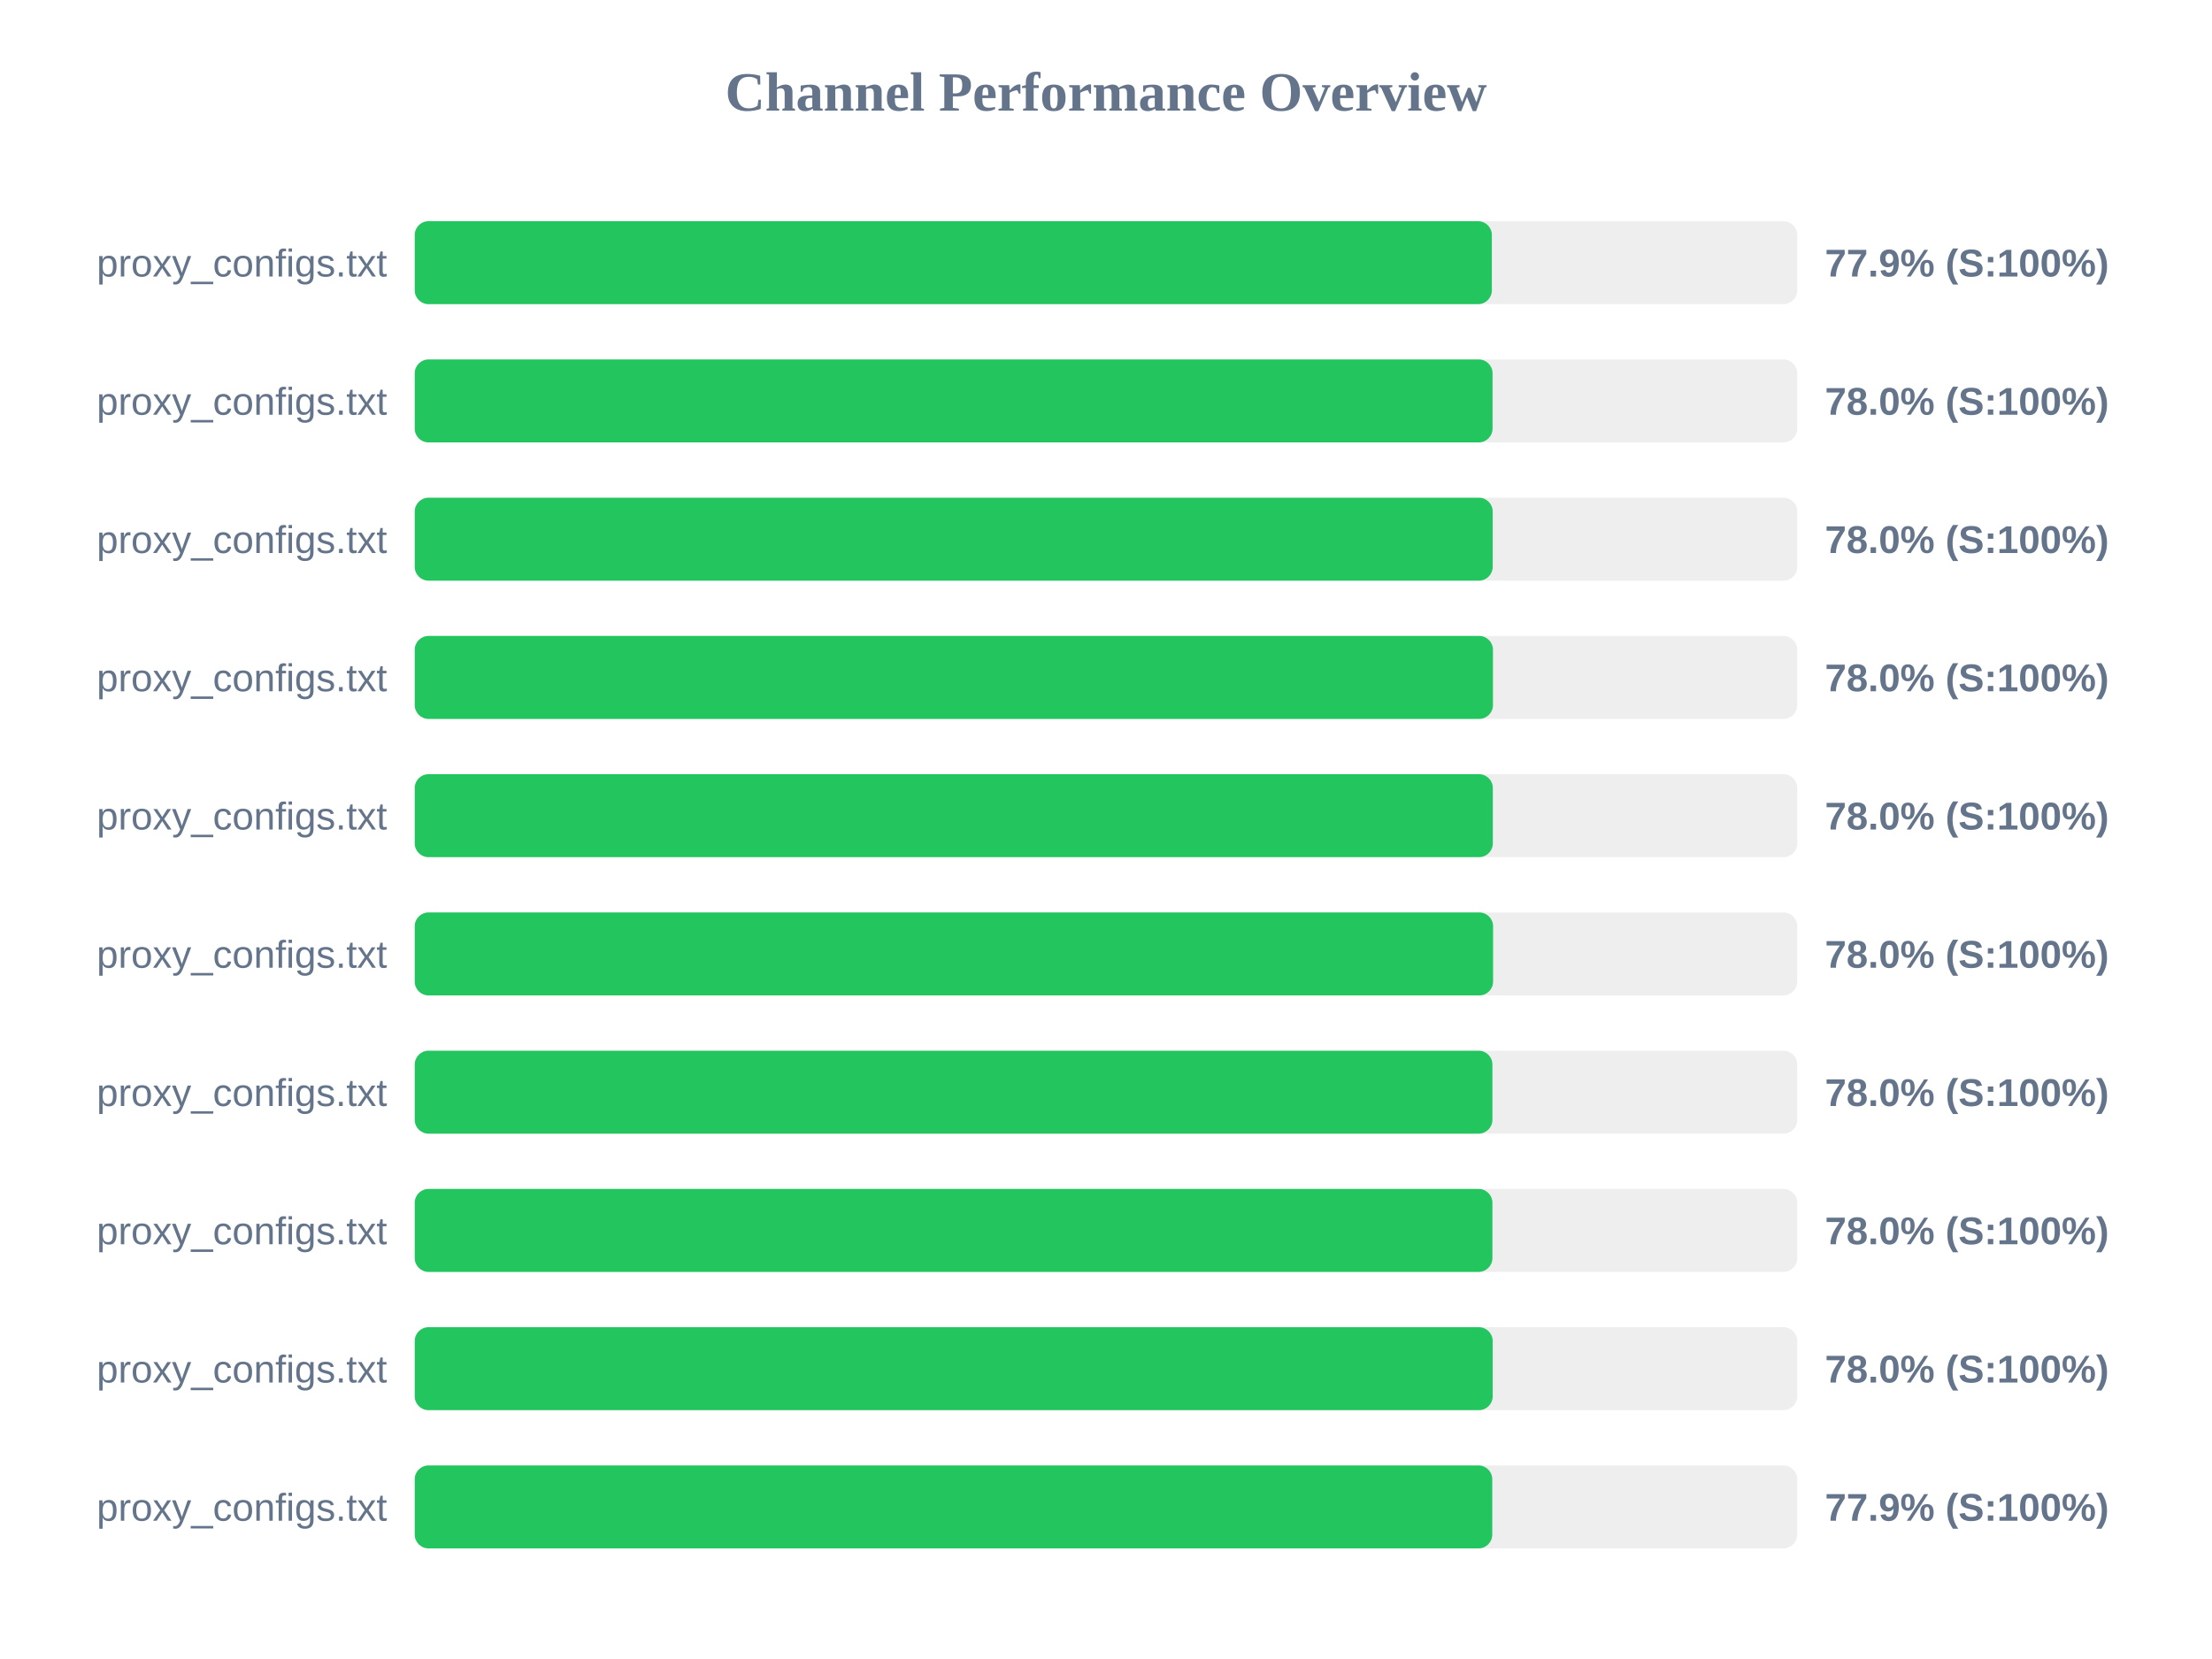
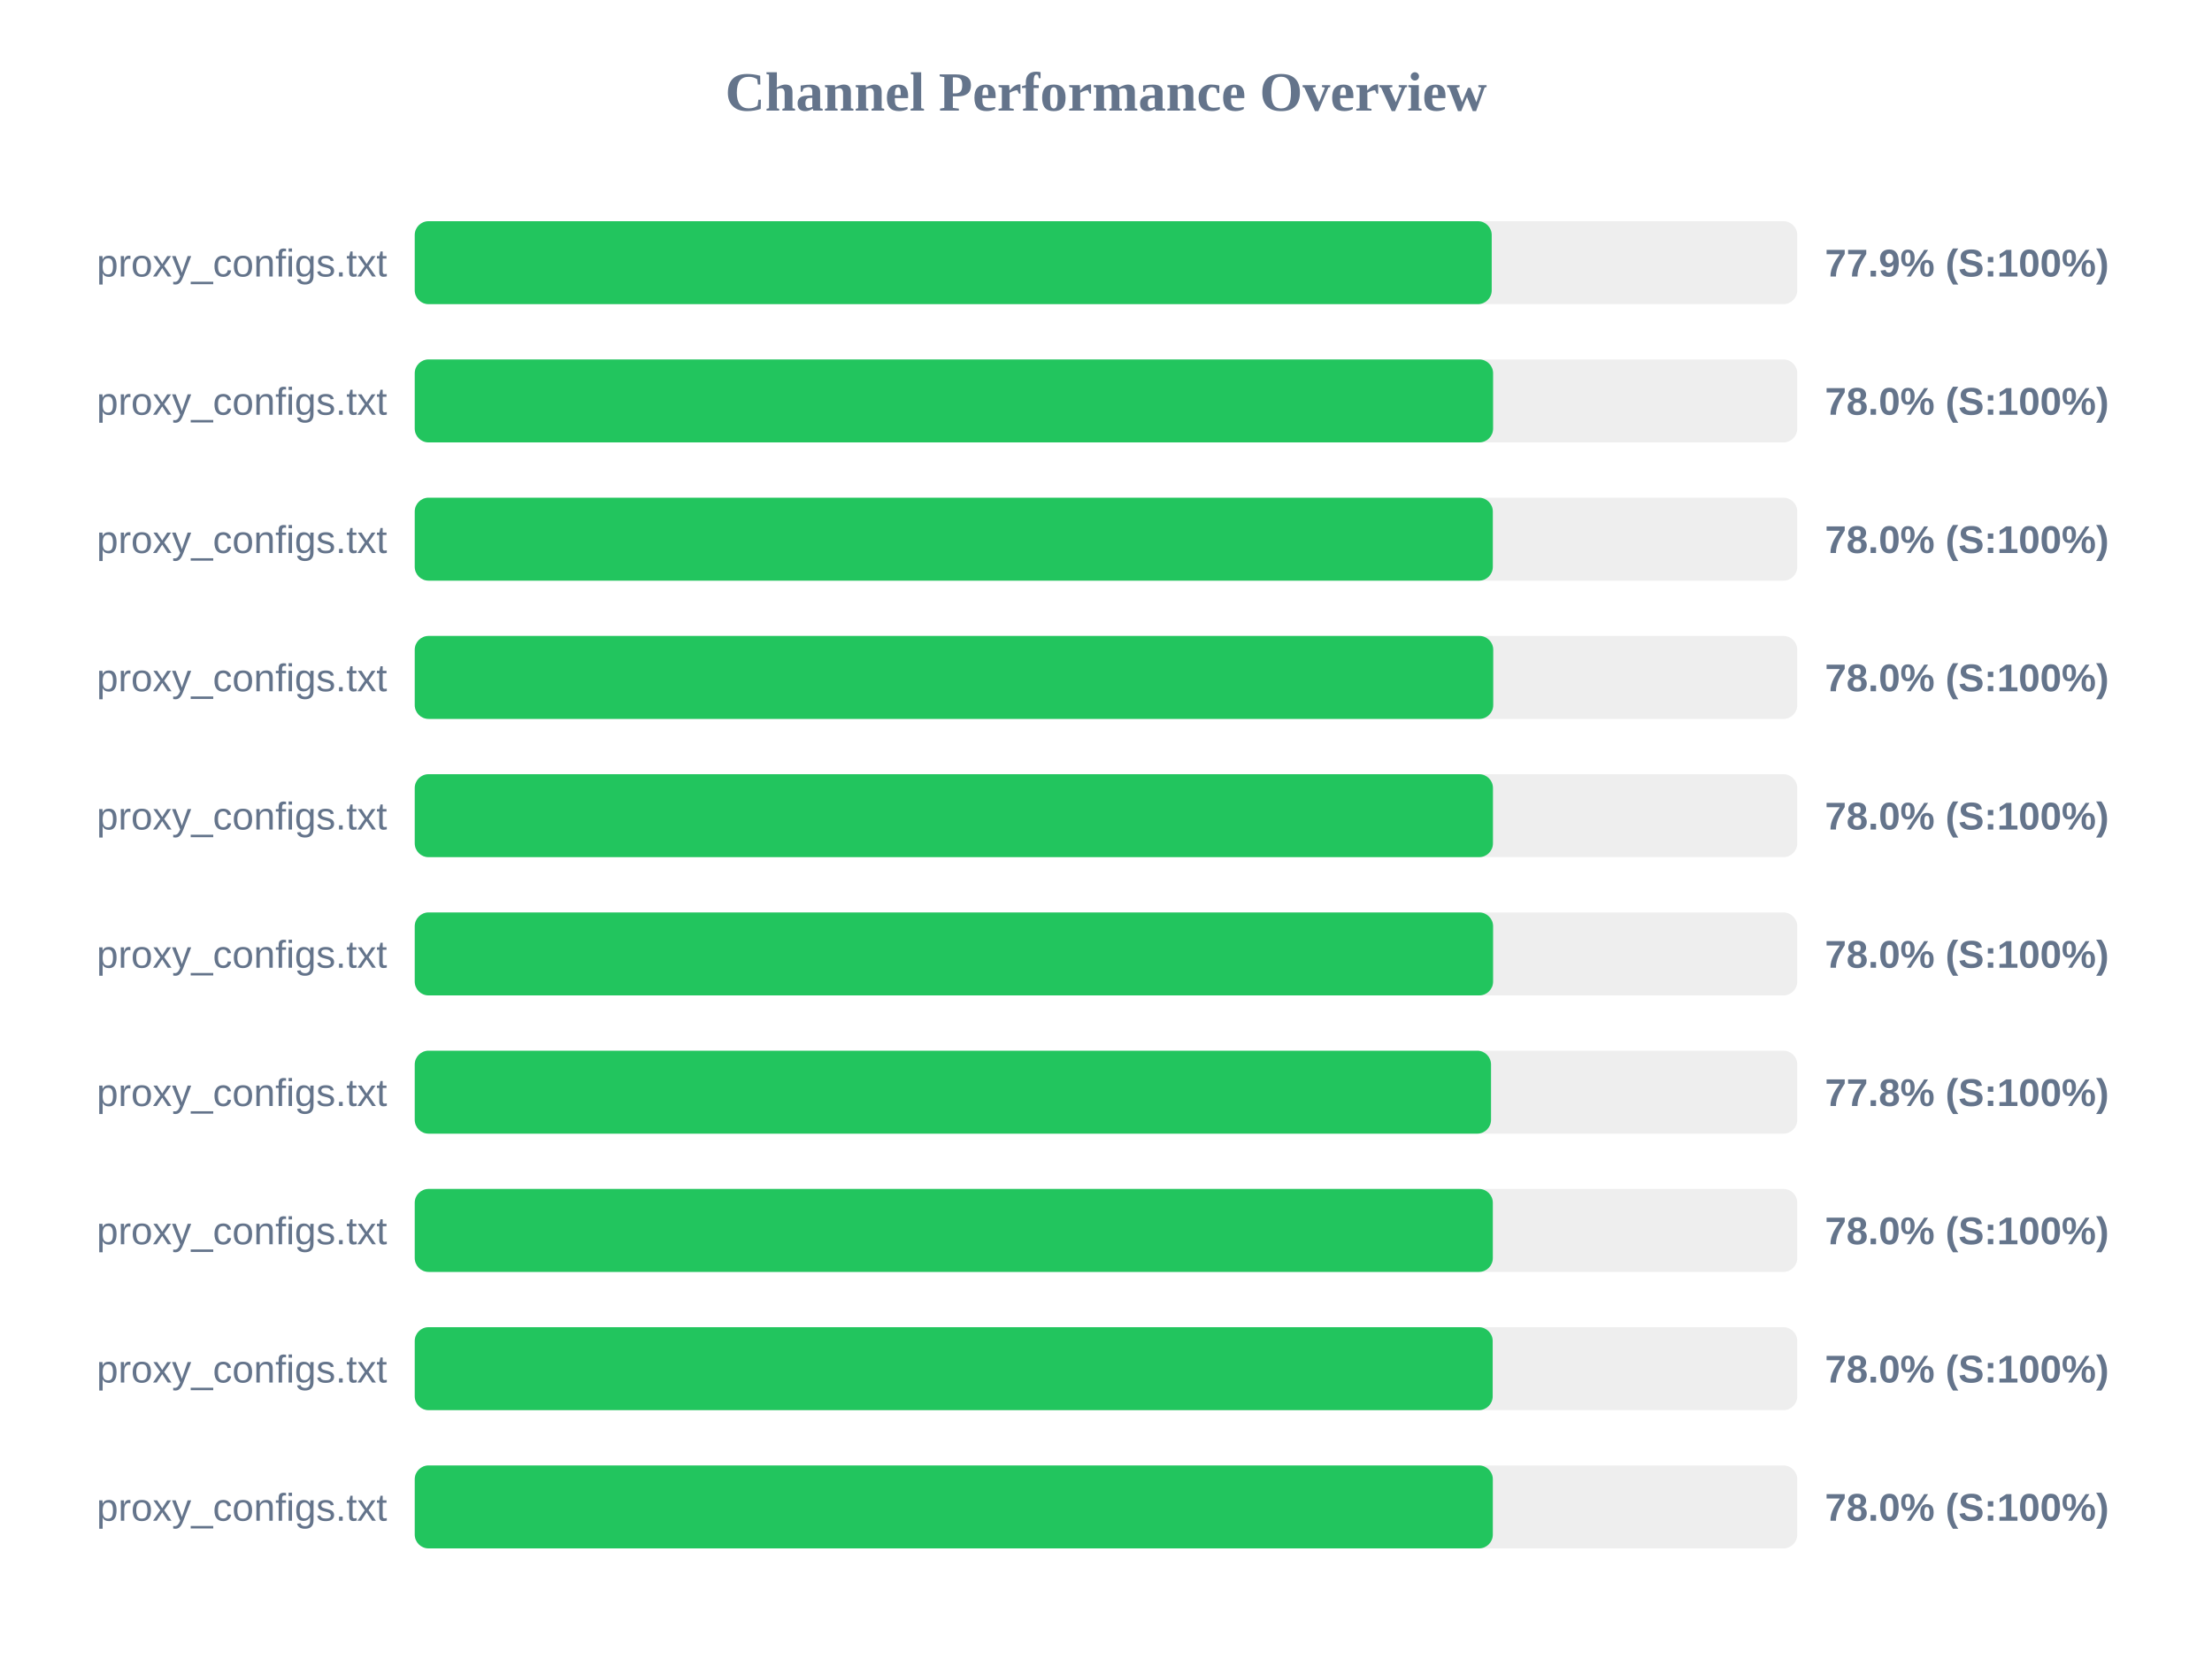
<svg xmlns="http://www.w3.org/2000/svg" width="800" height="600" version="1.1">
  <style>
        .row { font: 14px Arial; fill: #64748b; }
        .score { font: bold 14px Arial; fill: #64748b; }
    </style>
  <text x="400" y="40" text-anchor="middle" font-size="20px" font-weight="bold" fill="#64748b">Channel Performance Overview</text>
  <rect x="150" y="80" width="500" height="30" fill="#eee" rx="5" />
-   <rect x="150" y="80" width="389.55" height="30" fill="#22c55e" rx="5" />
+   <rect x="150" y="80" width="389.5" height="30" fill="#22c55e" rx="5" />
  <text x="140" y="100" text-anchor="end" class="row">proxy_configs.txt</text>
  <text x="660" y="100" text-anchor="start" class="score">77.9% (S:100%)</text>
  <rect x="150" y="130" width="500" height="30" fill="#eee" rx="5" />
-   <rect x="150" y="130" width="389.8" height="30" fill="#22c55e" rx="5" />
+   <rect x="150" y="130" width="390.0" height="30" fill="#22c55e" rx="5" />
  <text x="140" y="150" text-anchor="end" class="row">proxy_configs.txt</text>
  <text x="660" y="150" text-anchor="start" class="score">78.0% (S:100%)</text>
  <rect x="150" y="180" width="500" height="30" fill="#eee" rx="5" />
-   <rect x="150" y="180" width="389.85" height="30" fill="#22c55e" rx="5" />
+   <rect x="150" y="180" width="389.9" height="30" fill="#22c55e" rx="5" />
  <text x="140" y="200" text-anchor="end" class="row">proxy_configs.txt</text>
  <text x="660" y="200" text-anchor="start" class="score">78.0% (S:100%)</text>
  <rect x="150" y="230" width="500" height="30" fill="#eee" rx="5" />
-   <rect x="150" y="230" width="389.95" height="30" fill="#22c55e" rx="5" />
+   <rect x="150" y="230" width="390.05" height="30" fill="#22c55e" rx="5" />
  <text x="140" y="250" text-anchor="end" class="row">proxy_configs.txt</text>
  <text x="660" y="250" text-anchor="start" class="score">78.0% (S:100%)</text>
  <rect x="150" y="280" width="500" height="30" fill="#eee" rx="5" />
-   <rect x="150" y="280" width="389.9" height="30" fill="#22c55e" rx="5" />
+   <rect x="150" y="280" width="389.95" height="30" fill="#22c55e" rx="5" />
  <text x="140" y="300" text-anchor="end" class="row">proxy_configs.txt</text>
  <text x="660" y="300" text-anchor="start" class="score">78.0% (S:100%)</text>
  <rect x="150" y="330" width="500" height="30" fill="#eee" rx="5" />
  <rect x="150" y="330" width="390.0" height="30" fill="#22c55e" rx="5" />
  <text x="140" y="350" text-anchor="end" class="row">proxy_configs.txt</text>
  <text x="660" y="350" text-anchor="start" class="score">78.0% (S:100%)</text>
  <rect x="150" y="380" width="500" height="30" fill="#eee" rx="5" />
-   <rect x="150" y="380" width="389.75" height="30" fill="#22c55e" rx="5" />
+   <rect x="150" y="380" width="389.25" height="30" fill="#22c55e" rx="5" />
  <text x="140" y="400" text-anchor="end" class="row">proxy_configs.txt</text>
-   <text x="660" y="400" text-anchor="start" class="score">78.0% (S:100%)</text>
+   <text x="660" y="400" text-anchor="start" class="score">77.8% (S:100%)</text>
  <rect x="150" y="430" width="500" height="30" fill="#eee" rx="5" />
-   <rect x="150" y="430" width="389.75" height="30" fill="#22c55e" rx="5" />
+   <rect x="150" y="430" width="389.9" height="30" fill="#22c55e" rx="5" />
  <text x="140" y="450" text-anchor="end" class="row">proxy_configs.txt</text>
  <text x="660" y="450" text-anchor="start" class="score">78.0% (S:100%)</text>
  <rect x="150" y="480" width="500" height="30" fill="#eee" rx="5" />
  <rect x="150" y="480" width="389.85" height="30" fill="#22c55e" rx="5" />
  <text x="140" y="500" text-anchor="end" class="row">proxy_configs.txt</text>
  <text x="660" y="500" text-anchor="start" class="score">78.0% (S:100%)</text>
  <rect x="150" y="530" width="500" height="30" fill="#eee" rx="5" />
-   <rect x="150" y="530" width="389.7" height="30" fill="#22c55e" rx="5" />
+   <rect x="150" y="530" width="389.9" height="30" fill="#22c55e" rx="5" />
  <text x="140" y="550" text-anchor="end" class="row">proxy_configs.txt</text>
-   <text x="660" y="550" text-anchor="start" class="score">77.9% (S:100%)</text>
+   <text x="660" y="550" text-anchor="start" class="score">78.0% (S:100%)</text>
</svg>
